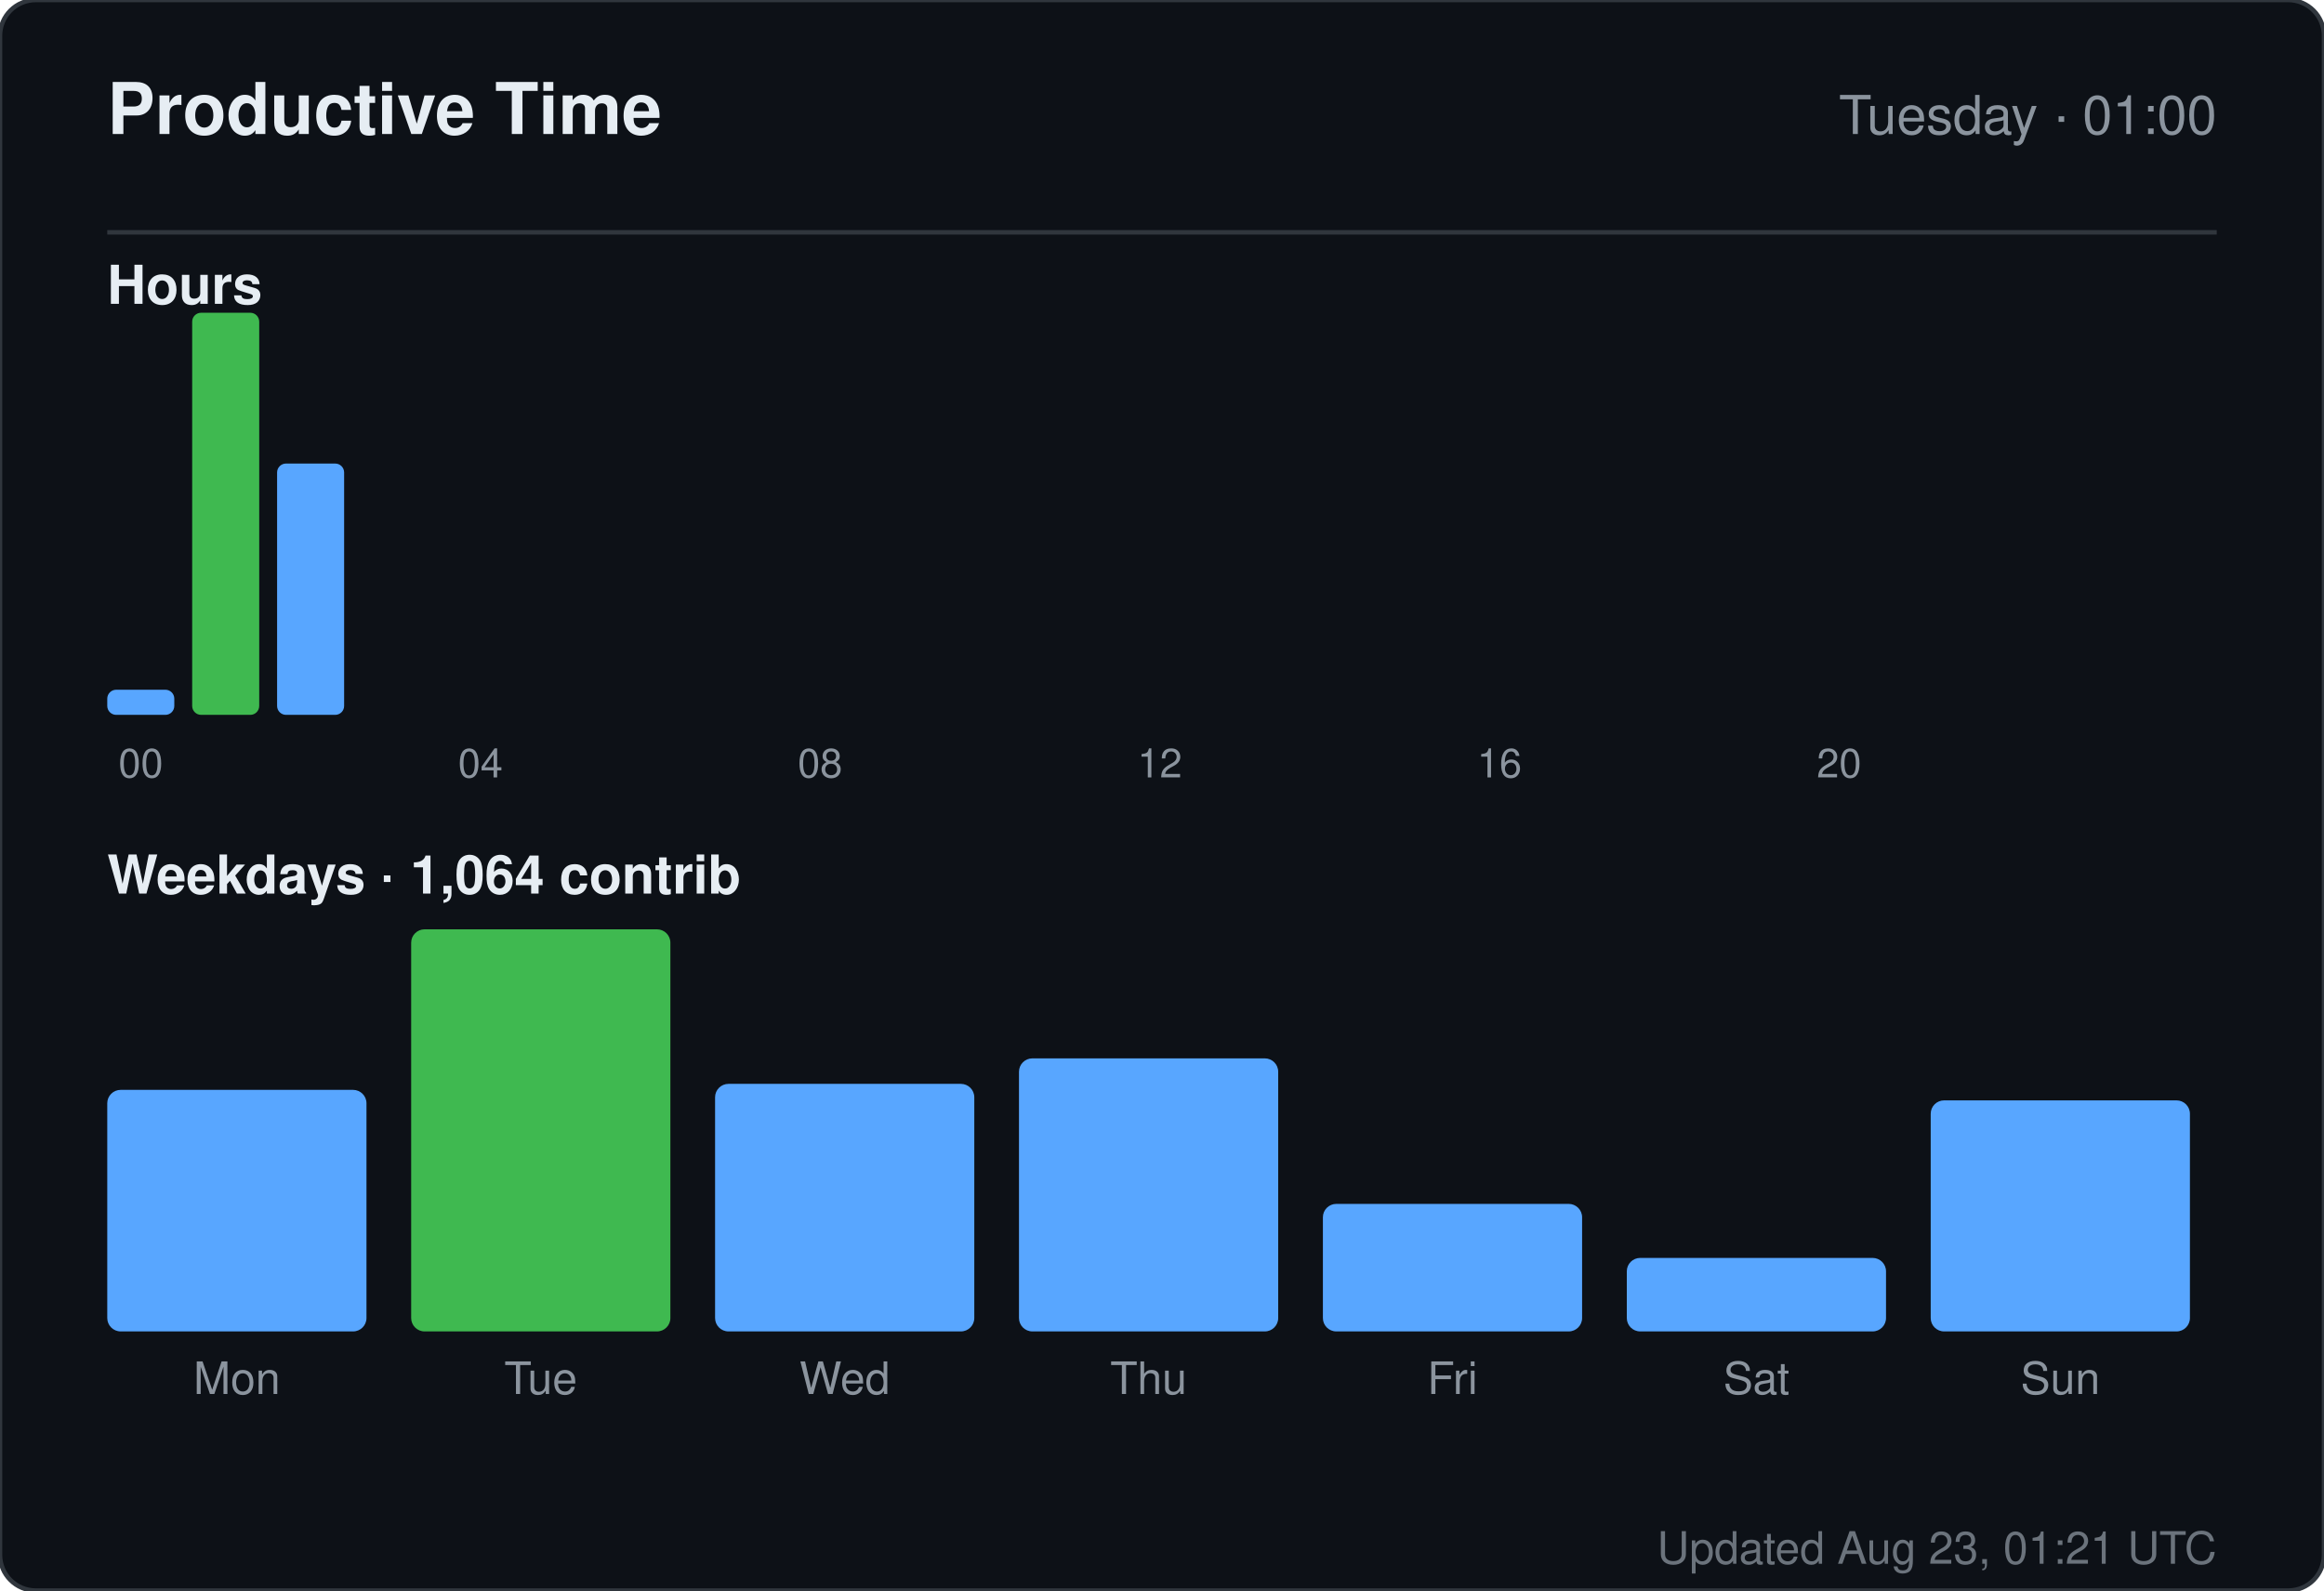
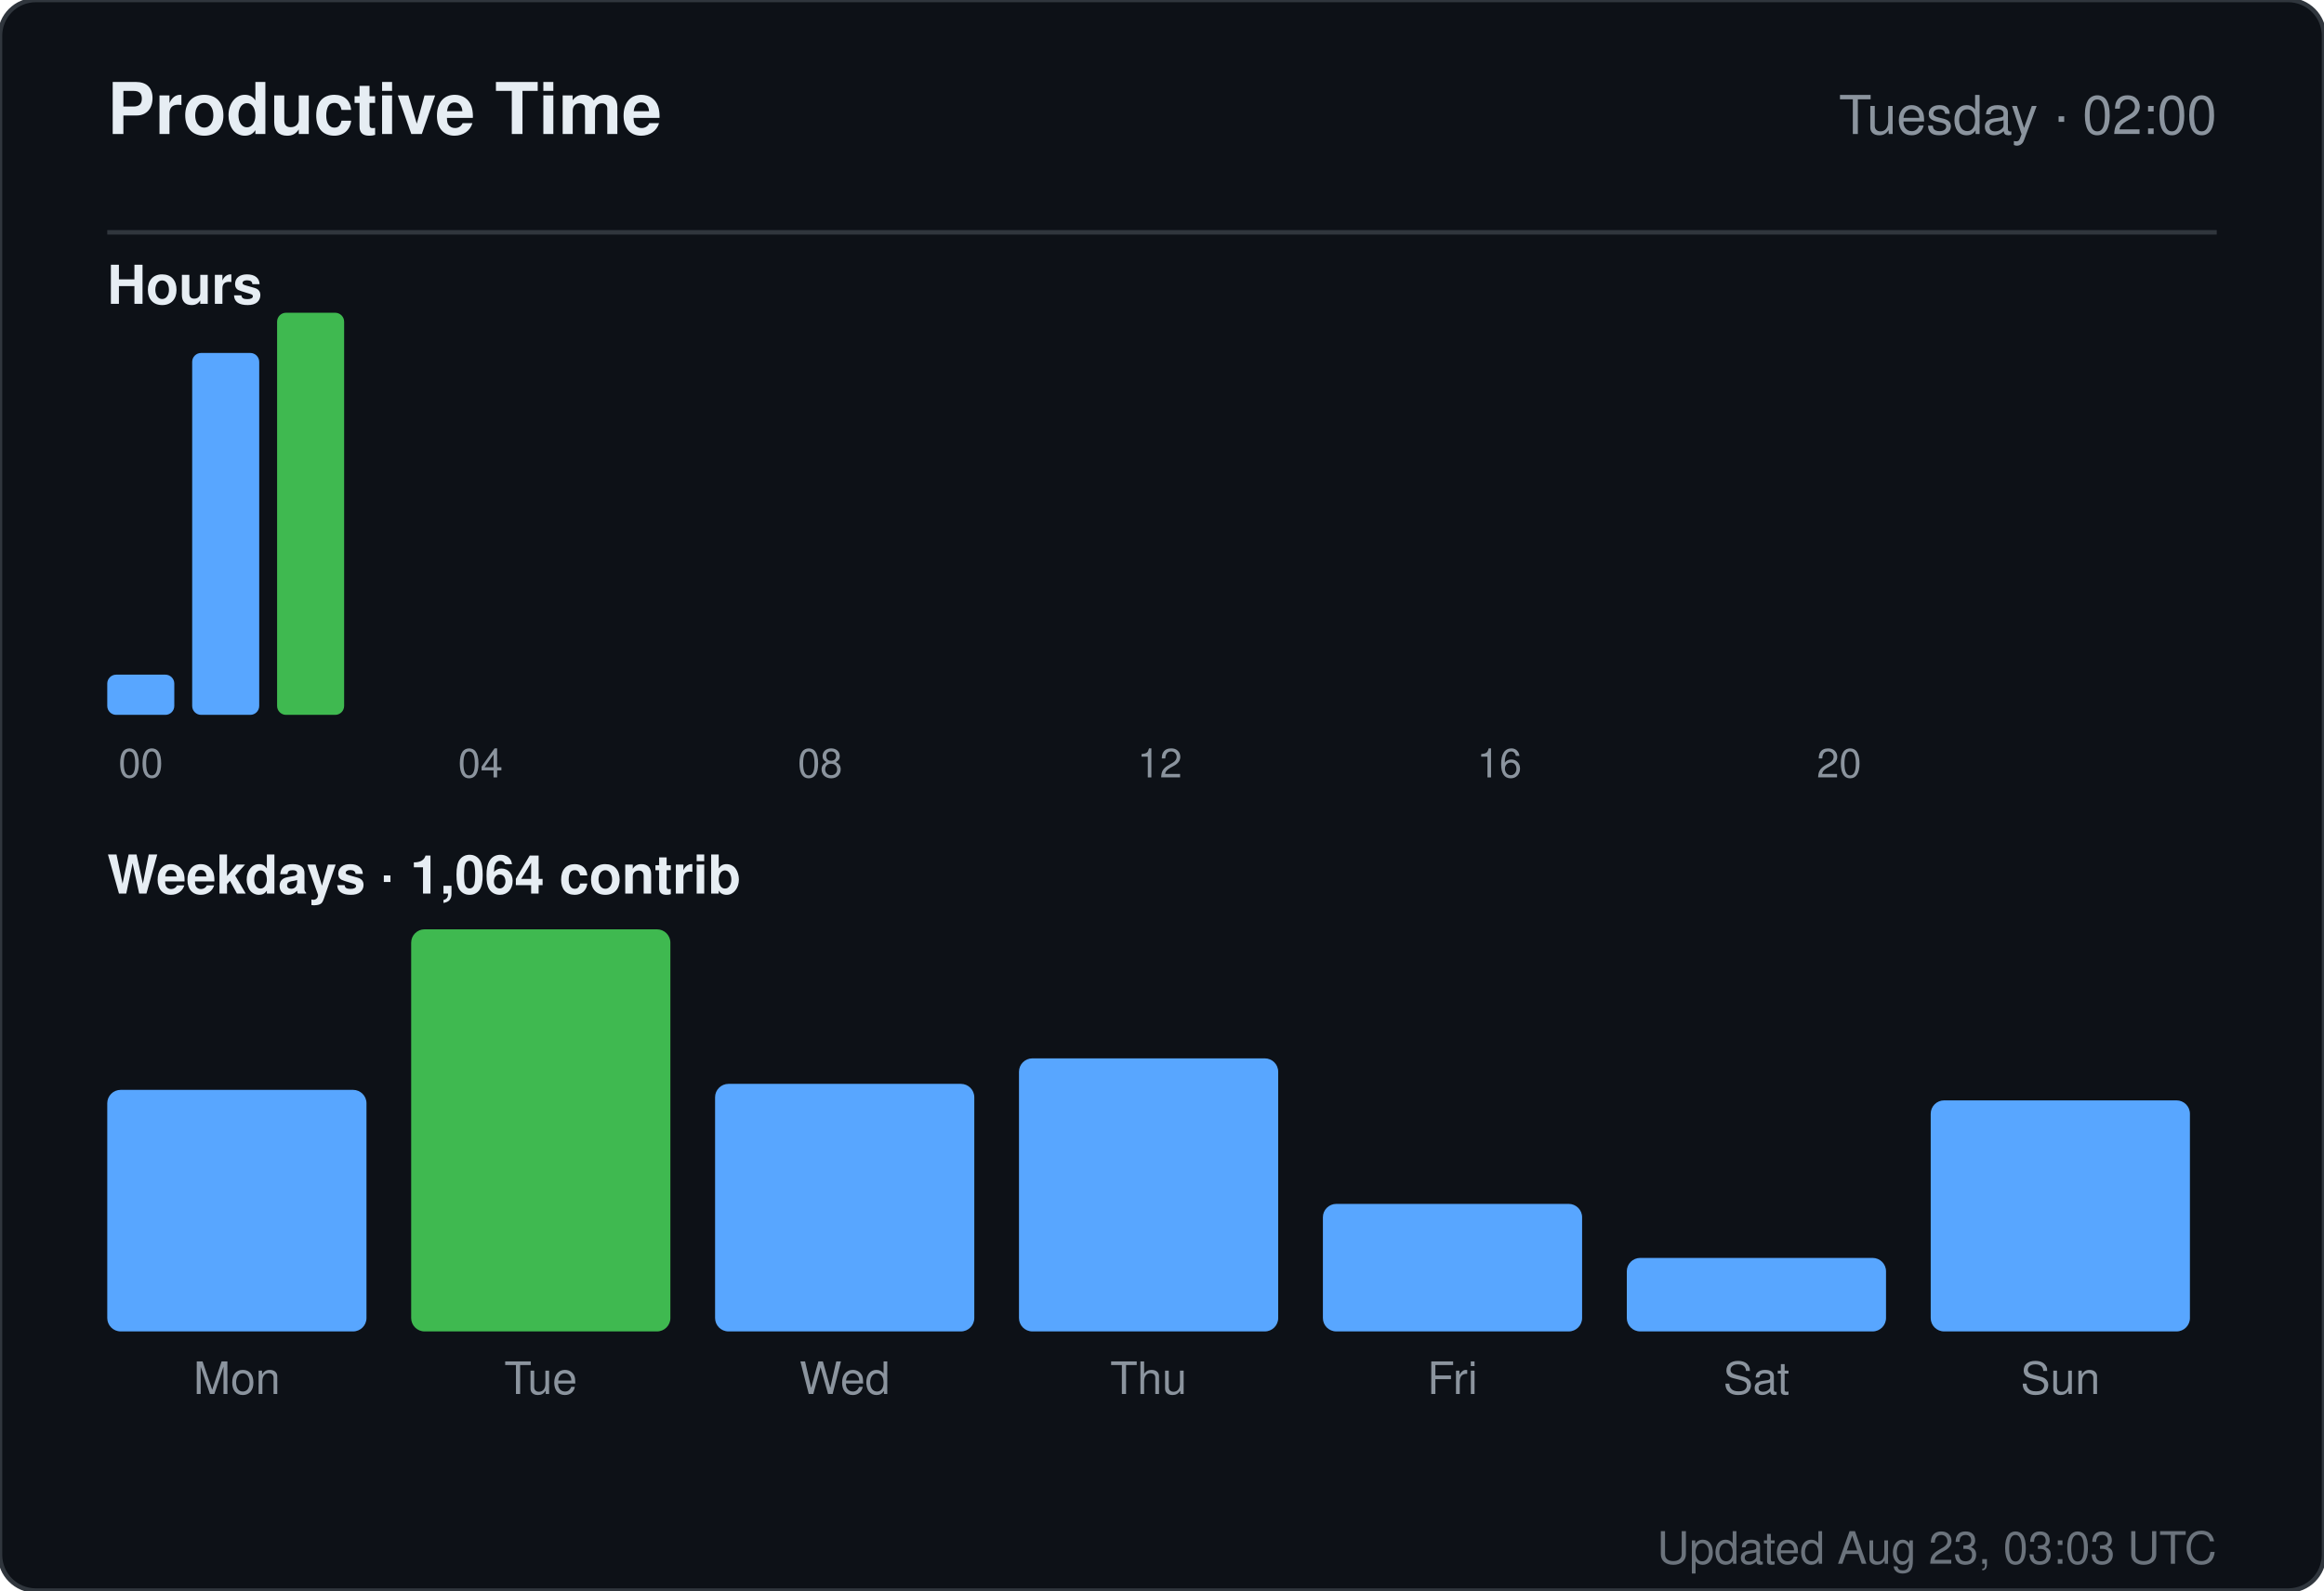
<svg xmlns="http://www.w3.org/2000/svg" width="520" height="356" viewBox="0 0 520 356" role="img" aria-label="Productive time for sandiirawan12">
  <rect width="520" height="356" rx="8" fill="#0d1117" stroke="#30363d" />
  <g font-family="-apple-system, BlinkMacSystemFont, Segoe UI, Helvetica, Arial, sans-serif">
    <text x="24" y="30" fill="#e6edf3" font-size="16" font-weight="700">Productive Time</text>
-     <text x="496" y="30" fill="#8b949e" font-size="12" text-anchor="end">Tuesday · 01:00</text>
+     <text x="496" y="30" fill="#8b949e" font-size="12" text-anchor="end">Tuesday · 02:00</text>
    <line x1="24" y1="52" x2="496" y2="52" stroke="#30363d" />
    <text x="24" y="68" fill="#e6edf3" font-size="12" font-weight="600">Hours</text>
-     <rect x="24" y="154.375" width="15" height="5.625" rx="2" fill="#58a6ff" />
+     <rect x="24" y="151" width="15" height="9" rx="2" fill="#58a6ff" />
    <text x="31.5" y="174" fill="#8b949e" font-size="9" text-anchor="middle">00</text>
-     <rect x="43" y="70" width="15" height="90" rx="2" fill="#3fb950" />
-     <rect x="62" y="103.75" width="15" height="56.25" rx="2" fill="#58a6ff" />
+     <rect x="43" y="79" width="15" height="81" rx="2" fill="#58a6ff" />
+     <rect x="62" y="70" width="15" height="90" rx="2" fill="#3fb950" />
    <rect x="81" y="160" width="15" height="0" rx="2" fill="#58a6ff" />
    <rect x="100" y="160" width="15" height="0" rx="2" fill="#58a6ff" />
    <text x="107.5" y="174" fill="#8b949e" font-size="9" text-anchor="middle">04</text>
    <rect x="119" y="160" width="15" height="0" rx="2" fill="#58a6ff" />
    <rect x="138" y="160" width="15" height="0" rx="2" fill="#58a6ff" />
    <rect x="157" y="160" width="15" height="0" rx="2" fill="#58a6ff" />
    <rect x="176" y="160" width="15" height="0" rx="2" fill="#58a6ff" />
    <text x="183.5" y="174" fill="#8b949e" font-size="9" text-anchor="middle">08</text>
    <rect x="195" y="160" width="15" height="0" rx="2" fill="#58a6ff" />
    <rect x="214" y="160" width="15" height="0" rx="2" fill="#58a6ff" />
    <rect x="233" y="160" width="15" height="0" rx="2" fill="#58a6ff" />
    <rect x="252" y="160" width="15" height="0" rx="2" fill="#58a6ff" />
    <text x="259.5" y="174" fill="#8b949e" font-size="9" text-anchor="middle">12</text>
    <rect x="271" y="160" width="15" height="0" rx="2" fill="#58a6ff" />
    <rect x="290" y="160" width="15" height="0" rx="2" fill="#58a6ff" />
    <rect x="309" y="160" width="15" height="0" rx="2" fill="#58a6ff" />
    <rect x="328" y="160" width="15" height="0" rx="2" fill="#58a6ff" />
    <text x="335.5" y="174" fill="#8b949e" font-size="9" text-anchor="middle">16</text>
    <rect x="347" y="160" width="15" height="0" rx="2" fill="#58a6ff" />
    <rect x="366" y="160" width="15" height="0" rx="2" fill="#58a6ff" />
    <rect x="385" y="160" width="15" height="0" rx="2" fill="#58a6ff" />
    <rect x="404" y="160" width="15" height="0" rx="2" fill="#58a6ff" />
    <text x="411.5" y="174" fill="#8b949e" font-size="9" text-anchor="middle">20</text>
    <rect x="423" y="160" width="15" height="0" rx="2" fill="#58a6ff" />
    <rect x="442" y="160" width="15" height="0" rx="2" fill="#58a6ff" />
    <rect x="461" y="160" width="15" height="0" rx="2" fill="#58a6ff" />
    <text x="24" y="200" fill="#e6edf3" font-size="12" font-weight="600">Weekdays · 1,064 contrib</text>
    <rect x="24" y="243.933" width="58" height="54.067" rx="3" fill="#58a6ff" />
    <text x="53" y="312" fill="#8b949e" font-size="10" text-anchor="middle">Mon</text>
    <rect x="92" y="208" width="58" height="90" rx="3" fill="#3fb950" />
    <text x="121" y="312" fill="#8b949e" font-size="10" text-anchor="middle">Tue</text>
    <rect x="160" y="242.59" width="58" height="55.41" rx="3" fill="#58a6ff" />
    <text x="189" y="312" fill="#8b949e" font-size="10" text-anchor="middle">Wed</text>
    <rect x="228" y="236.881" width="58" height="61.119" rx="3" fill="#58a6ff" />
    <text x="257" y="312" fill="#8b949e" font-size="10" text-anchor="middle">Thu</text>
    <rect x="296" y="269.455" width="58" height="28.545" rx="3" fill="#58a6ff" />
    <text x="325" y="312" fill="#8b949e" font-size="10" text-anchor="middle">Fri</text>
    <rect x="364" y="281.545" width="58" height="16.455" rx="3" fill="#58a6ff" />
    <text x="393" y="312" fill="#8b949e" font-size="10" text-anchor="middle">Sat</text>
    <rect x="432" y="246.284" width="58" height="51.716" rx="3" fill="#58a6ff" />
    <text x="461" y="312" fill="#8b949e" font-size="10" text-anchor="middle">Sun</text>
-     <text x="496" y="350" fill="#8b949e" font-size="10" text-anchor="end" opacity="0.75">Updated Aug 23, 01:21 UTC</text>
+     <text x="496" y="350" fill="#8b949e" font-size="10" text-anchor="end" opacity="0.75">Updated Aug 23, 03:03 UTC</text>
  </g>
</svg>
